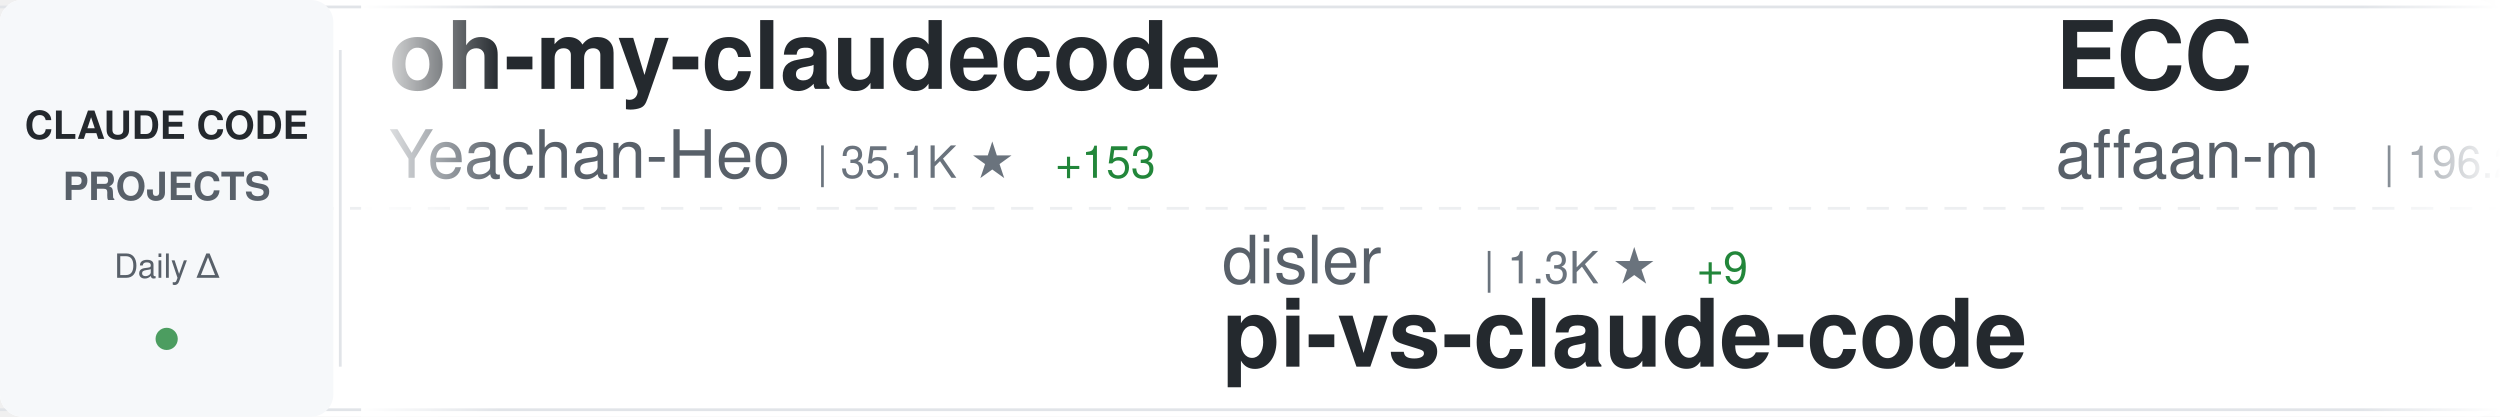
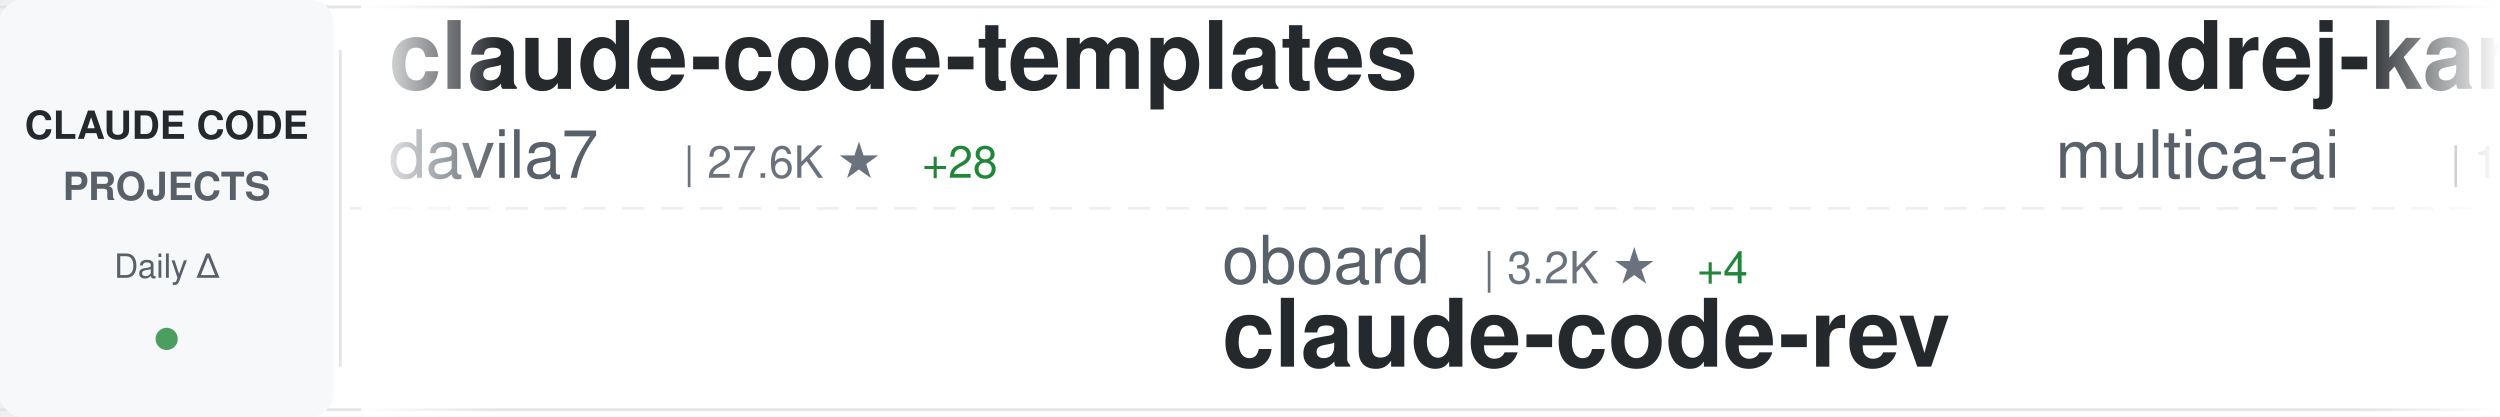
<svg xmlns="http://www.w3.org/2000/svg" width="900" height="150">
  <defs>
    <linearGradient id="awesomeLeftFade" x1="0%" y1="0%" x2="100%" y2="0%">
      <stop offset="0%" style="stop-color:#ffffff;stop-opacity:1" />
      <stop offset="100%" style="stop-color:#ffffff;stop-opacity:0" />
    </linearGradient>
    <linearGradient id="awesomeRightFade" x1="0%" y1="0%" x2="100%" y2="0%">
      <stop offset="0%" style="stop-color:#ffffff;stop-opacity:0" />
      <stop offset="100%" style="stop-color:#ffffff;stop-opacity:1" />
    </linearGradient>
  </defs>
  <rect width="900" height="150" fill="#ffffff" rx="8" />
  <rect x="0" y="2" width="900" height="1" fill="#e1e4e8" />
  <rect x="0" y="147" width="900" height="1" fill="#e1e4e8" />
  <line x1="0" y1="75" x2="900" y2="75" stroke="#e1e4e8" stroke-width="1" stroke-dasharray="8 6" opacity="0.6" />
  <rect x="0" y="0" width="120" height="150" fill="#f6f8fa" rx="8" />
  <text x="60" y="50" font-family="-apple-system, BlinkMacSystemFont, 'Segoe UI', Helvetica, Arial, sans-serif" font-size="14" font-weight="600" fill="#24292e" text-anchor="middle">CLAUDE CODE</text>
  <text x="60" y="72" font-family="-apple-system, BlinkMacSystemFont, 'Segoe UI', Helvetica, Arial, sans-serif" font-size="14" font-weight="600" fill="#586069" text-anchor="middle">PROJECTS</text>
  <text x="60" y="100" font-family="-apple-system, BlinkMacSystemFont, 'Segoe UI', Helvetica, Arial, sans-serif" font-size="12" font-weight="500" fill="#586069" text-anchor="middle">Daily Δ</text>
  <circle cx="60" cy="122" r="4" fill="#22863a" opacity="0.8" />
  <rect x="122" y="18" width="1" height="114" fill="#e1e4e8" />
  <clipPath id="awesomeTickerClip">
    <rect x="130" y="0" width="770" height="150" />
  </clipPath>
  <g clip-path="url(#awesomeTickerClip)">
    <g id="awesomeTickerItems">
      <animateTransform attributeName="transform" attributeType="XML" type="translate" from="0 0" to="-3000 0" dur="54s" repeatCount="indefinite" />
      <g transform="translate(0, 0)">
-         <text x="140" y="32" font-family="-apple-system, BlinkMacSystemFont, 'Segoe UI', Helvetica, Arial, sans-serif" font-size="34" font-weight="600" fill="#24292e">oh-my-claudecode</text>
-         <text x="140" y="64" font-family="-apple-system, BlinkMacSystemFont, 'Segoe UI', Helvetica, Arial, sans-serif" font-size="24" font-weight="400" fill="#586069">Yeachan-Heo</text>
-         <text x="294" y="64" font-family="-apple-system, BlinkMacSystemFont, 'Segoe UI', Helvetica, Arial, sans-serif" font-size="16" font-weight="500" fill="#6a737d">| 35.1K ★</text>
-         <text x="380" y="64" font-family="-apple-system, BlinkMacSystemFont, 'Segoe UI', Helvetica, Arial, sans-serif" font-size="16" font-weight="500" fill="#22863a"> +153</text>
+         <text x="140" y="32" font-family="-apple-system, BlinkMacSystemFont, 'Segoe UI', Helvetica, Arial, sans-serif" font-size="34" font-weight="600" fill="#24292e">claude-code-templates</text>
+         <text x="140" y="64" font-family="-apple-system, BlinkMacSystemFont, 'Segoe UI', Helvetica, Arial, sans-serif" font-size="24" font-weight="400" fill="#586069">davila7</text>
+         <text x="246" y="64" font-family="-apple-system, BlinkMacSystemFont, 'Segoe UI', Helvetica, Arial, sans-serif" font-size="16" font-weight="500" fill="#6a737d">| 27.6K ★</text>
+         <text x="332" y="64" font-family="-apple-system, BlinkMacSystemFont, 'Segoe UI', Helvetica, Arial, sans-serif" font-size="16" font-weight="500" fill="#22863a"> +28</text>
      </g>
      <g transform="translate(300, 0)">
-         <text x="140" y="102" font-family="-apple-system, BlinkMacSystemFont, 'Segoe UI', Helvetica, Arial, sans-serif" font-size="24" font-weight="400" fill="#586069">disler</text>
-         <text x="234" y="102" font-family="-apple-system, BlinkMacSystemFont, 'Segoe UI', Helvetica, Arial, sans-serif" font-size="16" font-weight="500" fill="#6a737d">| 1.3K ★</text>
-         <text x="311" y="102" font-family="-apple-system, BlinkMacSystemFont, 'Segoe UI', Helvetica, Arial, sans-serif" font-size="16" font-weight="500" fill="#22863a"> +9</text>
-         <text x="140" y="132" font-family="-apple-system, BlinkMacSystemFont, 'Segoe UI', Helvetica, Arial, sans-serif" font-size="34" font-weight="600" fill="#24292e">pi-vs-claude-code</text>
+         <text x="140" y="102" font-family="-apple-system, BlinkMacSystemFont, 'Segoe UI', Helvetica, Arial, sans-serif" font-size="24" font-weight="400" fill="#586069">oboard</text>
+         <text x="234" y="102" font-family="-apple-system, BlinkMacSystemFont, 'Segoe UI', Helvetica, Arial, sans-serif" font-size="16" font-weight="500" fill="#6a737d">| 3.2K ★</text>
+         <text x="311" y="102" font-family="-apple-system, BlinkMacSystemFont, 'Segoe UI', Helvetica, Arial, sans-serif" font-size="16" font-weight="500" fill="#22863a"> +4</text>
+         <text x="140" y="132" font-family="-apple-system, BlinkMacSystemFont, 'Segoe UI', Helvetica, Arial, sans-serif" font-size="34" font-weight="600" fill="#24292e">claude-code-rev</text>
      </g>
      <g transform="translate(600, 0)">
-         <text x="140" y="32" font-family="-apple-system, BlinkMacSystemFont, 'Segoe UI', Helvetica, Arial, sans-serif" font-size="34" font-weight="600" fill="#24292e">ECC</text>
-         <text x="140" y="64" font-family="-apple-system, BlinkMacSystemFont, 'Segoe UI', Helvetica, Arial, sans-serif" font-size="24" font-weight="400" fill="#586069">affaan-m</text>
-         <text x="258" y="64" font-family="-apple-system, BlinkMacSystemFont, 'Segoe UI', Helvetica, Arial, sans-serif" font-size="16" font-weight="500" fill="#6a737d">| 196.2K ★</text>
-         <text x="353" y="64" font-family="-apple-system, BlinkMacSystemFont, 'Segoe UI', Helvetica, Arial, sans-serif" font-size="16" font-weight="500" fill="#22863a"> +1.6K</text>
+         <text x="140" y="32" font-family="-apple-system, BlinkMacSystemFont, 'Segoe UI', Helvetica, Arial, sans-serif" font-size="34" font-weight="600" fill="#24292e">andrej-karpathy-skills</text>
+         <text x="140" y="64" font-family="-apple-system, BlinkMacSystemFont, 'Segoe UI', Helvetica, Arial, sans-serif" font-size="24" font-weight="400" fill="#586069">multica-ai</text>
+         <text x="282" y="64" font-family="-apple-system, BlinkMacSystemFont, 'Segoe UI', Helvetica, Arial, sans-serif" font-size="16" font-weight="500" fill="#6a737d">| 159.8K ★</text>
+         <text x="377" y="64" font-family="-apple-system, BlinkMacSystemFont, 'Segoe UI', Helvetica, Arial, sans-serif" font-size="16" font-weight="500" fill="#22863a"> +1.8K</text>
      </g>
      <g transform="translate(900, 0)">
-         <text x="140" y="102" font-family="-apple-system, BlinkMacSystemFont, 'Segoe UI', Helvetica, Arial, sans-serif" font-size="24" font-weight="400" fill="#586069">anthropics</text>
-         <text x="282" y="102" font-family="-apple-system, BlinkMacSystemFont, 'Segoe UI', Helvetica, Arial, sans-serif" font-size="16" font-weight="500" fill="#6a737d">| 142.0K ★</text>
-         <text x="377" y="102" font-family="-apple-system, BlinkMacSystemFont, 'Segoe UI', Helvetica, Arial, sans-serif" font-size="16" font-weight="500" fill="#22863a"> +663</text>
-         <text x="140" y="132" font-family="-apple-system, BlinkMacSystemFont, 'Segoe UI', Helvetica, Arial, sans-serif" font-size="34" font-weight="600" fill="#24292e">skills</text>
+         <text x="140" y="102" font-family="-apple-system, BlinkMacSystemFont, 'Segoe UI', Helvetica, Arial, sans-serif" font-size="24" font-weight="400" fill="#586069">huangserva</text>
+         <text x="282" y="102" font-family="-apple-system, BlinkMacSystemFont, 'Segoe UI', Helvetica, Arial, sans-serif" font-size="16" font-weight="500" fill="#6a737d">| 589 ★</text>
+         <text x="350" y="102" font-family="-apple-system, BlinkMacSystemFont, 'Segoe UI', Helvetica, Arial, sans-serif" font-size="16" font-weight="500" fill="#22863a"> +1</text>
+         <text x="140" y="132" font-family="-apple-system, BlinkMacSystemFont, 'Segoe UI', Helvetica, Arial, sans-serif" font-size="34" font-weight="600" fill="#24292e">claude-code-cli</text>
      </g>
      <g transform="translate(1200, 0)">
-         <text x="140" y="32" font-family="-apple-system, BlinkMacSystemFont, 'Segoe UI', Helvetica, Arial, sans-serif" font-size="34" font-weight="600" fill="#24292e">awesome-claude-code-tool...</text>
-         <text x="140" y="64" font-family="-apple-system, BlinkMacSystemFont, 'Segoe UI', Helvetica, Arial, sans-serif" font-size="24" font-weight="400" fill="#586069">rohitg00</text>
-         <text x="258" y="64" font-family="-apple-system, BlinkMacSystemFont, 'Segoe UI', Helvetica, Arial, sans-serif" font-size="16" font-weight="500" fill="#6a737d">| 1.9K ★</text>
-         <text x="335" y="64" font-family="-apple-system, BlinkMacSystemFont, 'Segoe UI', Helvetica, Arial, sans-serif" font-size="16" font-weight="500" fill="#22863a"> +17</text>
+         <text x="140" y="32" font-family="-apple-system, BlinkMacSystemFont, 'Segoe UI', Helvetica, Arial, sans-serif" font-size="34" font-weight="600" fill="#24292e">claude-code-my-workflow</text>
+         <text x="140" y="64" font-family="-apple-system, BlinkMacSystemFont, 'Segoe UI', Helvetica, Arial, sans-serif" font-size="24" font-weight="400" fill="#586069">pedrohcgs</text>
+         <text x="270" y="64" font-family="-apple-system, BlinkMacSystemFont, 'Segoe UI', Helvetica, Arial, sans-serif" font-size="16" font-weight="500" fill="#6a737d">| 1.2K ★</text>
+         <text x="347" y="64" font-family="-apple-system, BlinkMacSystemFont, 'Segoe UI', Helvetica, Arial, sans-serif" font-size="16" font-weight="500" fill="#22863a"> +7</text>
      </g>
      <g transform="translate(1500, 0)">
-         <text x="140" y="102" font-family="-apple-system, BlinkMacSystemFont, 'Segoe UI', Helvetica, Arial, sans-serif" font-size="24" font-weight="400" fill="#586069">https-deeplearning-ai</text>
-         <text x="414" y="102" font-family="-apple-system, BlinkMacSystemFont, 'Segoe UI', Helvetica, Arial, sans-serif" font-size="16" font-weight="500" fill="#6a737d">| 520 ★</text>
-         <text x="140" y="132" font-family="-apple-system, BlinkMacSystemFont, 'Segoe UI', Helvetica, Arial, sans-serif" font-size="34" font-weight="600" fill="#24292e">sc-claude-code-files</text>
+         <text x="140" y="102" font-family="-apple-system, BlinkMacSystemFont, 'Segoe UI', Helvetica, Arial, sans-serif" font-size="24" font-weight="400" fill="#586069">alejandrobalderas</text>
+         <text x="366" y="102" font-family="-apple-system, BlinkMacSystemFont, 'Segoe UI', Helvetica, Arial, sans-serif" font-size="16" font-weight="500" fill="#6a737d">| 2.1K ★</text>
+         <text x="443" y="102" font-family="-apple-system, BlinkMacSystemFont, 'Segoe UI', Helvetica, Arial, sans-serif" font-size="16" font-weight="500" fill="#22863a"> +17</text>
+         <text x="140" y="132" font-family="-apple-system, BlinkMacSystemFont, 'Segoe UI', Helvetica, Arial, sans-serif" font-size="34" font-weight="600" fill="#24292e">claude-code-from-source</text>
      </g>
      <g transform="translate(1800, 0)">
-         <text x="140" y="32" font-family="-apple-system, BlinkMacSystemFont, 'Segoe UI', Helvetica, Arial, sans-serif" font-size="34" font-weight="600" fill="#24292e">claude-code-source</text>
-         <text x="140" y="64" font-family="-apple-system, BlinkMacSystemFont, 'Segoe UI', Helvetica, Arial, sans-serif" font-size="24" font-weight="400" fill="#586069">JrCx7scC</text>
-         <text x="258" y="64" font-family="-apple-system, BlinkMacSystemFont, 'Segoe UI', Helvetica, Arial, sans-serif" font-size="16" font-weight="500" fill="#6a737d">| 368 ★</text>
+         <text x="140" y="32" font-family="-apple-system, BlinkMacSystemFont, 'Segoe UI', Helvetica, Arial, sans-serif" font-size="34" font-weight="600" fill="#24292e">claude-code</text>
+         <text x="140" y="64" font-family="-apple-system, BlinkMacSystemFont, 'Segoe UI', Helvetica, Arial, sans-serif" font-size="24" font-weight="400" fill="#586069">isboyjc</text>
+         <text x="246" y="64" font-family="-apple-system, BlinkMacSystemFont, 'Segoe UI', Helvetica, Arial, sans-serif" font-size="16" font-weight="500" fill="#6a737d">| 157 ★</text>
      </g>
      <g transform="translate(2100, 0)">
-         <text x="140" y="102" font-family="-apple-system, BlinkMacSystemFont, 'Segoe UI', Helvetica, Arial, sans-serif" font-size="24" font-weight="400" fill="#586069">chauncygu</text>
-         <text x="270" y="102" font-family="-apple-system, BlinkMacSystemFont, 'Segoe UI', Helvetica, Arial, sans-serif" font-size="16" font-weight="500" fill="#6a737d">| 2.5K ★</text>
-         <text x="347" y="102" font-family="-apple-system, BlinkMacSystemFont, 'Segoe UI', Helvetica, Arial, sans-serif" font-size="16" font-weight="500" fill="#22863a"> +7</text>
-         <text x="140" y="132" font-family="-apple-system, BlinkMacSystemFont, 'Segoe UI', Helvetica, Arial, sans-serif" font-size="34" font-weight="600" fill="#24292e">collection-claude-code-s...</text>
+         <text x="140" y="102" font-family="-apple-system, BlinkMacSystemFont, 'Segoe UI', Helvetica, Arial, sans-serif" font-size="24" font-weight="400" fill="#586069">andrew-kramer-inno</text>
+         <text x="378" y="102" font-family="-apple-system, BlinkMacSystemFont, 'Segoe UI', Helvetica, Arial, sans-serif" font-size="16" font-weight="500" fill="#6a737d">| 590 ★</text>
+         <text x="140" y="132" font-family="-apple-system, BlinkMacSystemFont, 'Segoe UI', Helvetica, Arial, sans-serif" font-size="34" font-weight="600" fill="#24292e">claude-code-source-build</text>
      </g>
      <g transform="translate(2400, 0)">
        <text x="140" y="32" font-family="-apple-system, BlinkMacSystemFont, 'Segoe UI', Helvetica, Arial, sans-serif" font-size="34" font-weight="600" fill="#24292e">claude-code</text>
-         <text x="140" y="64" font-family="-apple-system, BlinkMacSystemFont, 'Segoe UI', Helvetica, Arial, sans-serif" font-size="24" font-weight="400" fill="#586069">lowcortisolprogrammer</text>
-         <text x="414" y="64" font-family="-apple-system, BlinkMacSystemFont, 'Segoe UI', Helvetica, Arial, sans-serif" font-size="16" font-weight="500" fill="#6a737d">| 172 ★</text>
+         <text x="140" y="64" font-family="-apple-system, BlinkMacSystemFont, 'Segoe UI', Helvetica, Arial, sans-serif" font-size="24" font-weight="400" fill="#586069">alex000kim</text>
+         <text x="282" y="64" font-family="-apple-system, BlinkMacSystemFont, 'Segoe UI', Helvetica, Arial, sans-serif" font-size="16" font-weight="500" fill="#6a737d">| 227 ★</text>
      </g>
      <g transform="translate(2700, 0)">
-         <text x="140" y="102" font-family="-apple-system, BlinkMacSystemFont, 'Segoe UI', Helvetica, Arial, sans-serif" font-size="24" font-weight="400" fill="#586069">mehmoodosman</text>
-         <text x="306" y="102" font-family="-apple-system, BlinkMacSystemFont, 'Segoe UI', Helvetica, Arial, sans-serif" font-size="16" font-weight="500" fill="#6a737d">| 168 ★</text>
-         <text x="140" y="132" font-family="-apple-system, BlinkMacSystemFont, 'Segoe UI', Helvetica, Arial, sans-serif" font-size="34" font-weight="600" fill="#24292e">claude-code</text>
+         <text x="140" y="102" font-family="-apple-system, BlinkMacSystemFont, 'Segoe UI', Helvetica, Arial, sans-serif" font-size="24" font-weight="400" fill="#586069">rohitg00</text>
+         <text x="258" y="102" font-family="-apple-system, BlinkMacSystemFont, 'Segoe UI', Helvetica, Arial, sans-serif" font-size="16" font-weight="500" fill="#6a737d">| 1.9K ★</text>
+         <text x="335" y="102" font-family="-apple-system, BlinkMacSystemFont, 'Segoe UI', Helvetica, Arial, sans-serif" font-size="16" font-weight="500" fill="#22863a"> +18</text>
+         <text x="140" y="132" font-family="-apple-system, BlinkMacSystemFont, 'Segoe UI', Helvetica, Arial, sans-serif" font-size="34" font-weight="600" fill="#24292e">awesome-claude-code-tool...</text>
      </g>
      <g transform="translate(3000, 0)">
-         <text x="140" y="32" font-family="-apple-system, BlinkMacSystemFont, 'Segoe UI', Helvetica, Arial, sans-serif" font-size="34" font-weight="600" fill="#24292e">oh-my-claudecode</text>
-         <text x="140" y="64" font-family="-apple-system, BlinkMacSystemFont, 'Segoe UI', Helvetica, Arial, sans-serif" font-size="24" font-weight="400" fill="#586069">Yeachan-Heo</text>
-         <text x="294" y="64" font-family="-apple-system, BlinkMacSystemFont, 'Segoe UI', Helvetica, Arial, sans-serif" font-size="16" font-weight="500" fill="#6a737d">| 35.1K ★</text>
-         <text x="380" y="64" font-family="-apple-system, BlinkMacSystemFont, 'Segoe UI', Helvetica, Arial, sans-serif" font-size="16" font-weight="500" fill="#22863a"> +153</text>
+         <text x="140" y="32" font-family="-apple-system, BlinkMacSystemFont, 'Segoe UI', Helvetica, Arial, sans-serif" font-size="34" font-weight="600" fill="#24292e">claude-code-templates</text>
+         <text x="140" y="64" font-family="-apple-system, BlinkMacSystemFont, 'Segoe UI', Helvetica, Arial, sans-serif" font-size="24" font-weight="400" fill="#586069">davila7</text>
+         <text x="246" y="64" font-family="-apple-system, BlinkMacSystemFont, 'Segoe UI', Helvetica, Arial, sans-serif" font-size="16" font-weight="500" fill="#6a737d">| 27.6K ★</text>
+         <text x="332" y="64" font-family="-apple-system, BlinkMacSystemFont, 'Segoe UI', Helvetica, Arial, sans-serif" font-size="16" font-weight="500" fill="#22863a"> +28</text>
      </g>
      <g transform="translate(3300, 0)">
-         <text x="140" y="102" font-family="-apple-system, BlinkMacSystemFont, 'Segoe UI', Helvetica, Arial, sans-serif" font-size="24" font-weight="400" fill="#586069">disler</text>
-         <text x="234" y="102" font-family="-apple-system, BlinkMacSystemFont, 'Segoe UI', Helvetica, Arial, sans-serif" font-size="16" font-weight="500" fill="#6a737d">| 1.3K ★</text>
-         <text x="311" y="102" font-family="-apple-system, BlinkMacSystemFont, 'Segoe UI', Helvetica, Arial, sans-serif" font-size="16" font-weight="500" fill="#22863a"> +9</text>
-         <text x="140" y="132" font-family="-apple-system, BlinkMacSystemFont, 'Segoe UI', Helvetica, Arial, sans-serif" font-size="34" font-weight="600" fill="#24292e">pi-vs-claude-code</text>
+         <text x="140" y="102" font-family="-apple-system, BlinkMacSystemFont, 'Segoe UI', Helvetica, Arial, sans-serif" font-size="24" font-weight="400" fill="#586069">oboard</text>
+         <text x="234" y="102" font-family="-apple-system, BlinkMacSystemFont, 'Segoe UI', Helvetica, Arial, sans-serif" font-size="16" font-weight="500" fill="#6a737d">| 3.2K ★</text>
+         <text x="311" y="102" font-family="-apple-system, BlinkMacSystemFont, 'Segoe UI', Helvetica, Arial, sans-serif" font-size="16" font-weight="500" fill="#22863a"> +4</text>
+         <text x="140" y="132" font-family="-apple-system, BlinkMacSystemFont, 'Segoe UI', Helvetica, Arial, sans-serif" font-size="34" font-weight="600" fill="#24292e">claude-code-rev</text>
      </g>
      <g transform="translate(3600, 0)">
-         <text x="140" y="32" font-family="-apple-system, BlinkMacSystemFont, 'Segoe UI', Helvetica, Arial, sans-serif" font-size="34" font-weight="600" fill="#24292e">ECC</text>
-         <text x="140" y="64" font-family="-apple-system, BlinkMacSystemFont, 'Segoe UI', Helvetica, Arial, sans-serif" font-size="24" font-weight="400" fill="#586069">affaan-m</text>
-         <text x="258" y="64" font-family="-apple-system, BlinkMacSystemFont, 'Segoe UI', Helvetica, Arial, sans-serif" font-size="16" font-weight="500" fill="#6a737d">| 196.2K ★</text>
-         <text x="353" y="64" font-family="-apple-system, BlinkMacSystemFont, 'Segoe UI', Helvetica, Arial, sans-serif" font-size="16" font-weight="500" fill="#22863a"> +1.6K</text>
+         <text x="140" y="32" font-family="-apple-system, BlinkMacSystemFont, 'Segoe UI', Helvetica, Arial, sans-serif" font-size="34" font-weight="600" fill="#24292e">andrej-karpathy-skills</text>
+         <text x="140" y="64" font-family="-apple-system, BlinkMacSystemFont, 'Segoe UI', Helvetica, Arial, sans-serif" font-size="24" font-weight="400" fill="#586069">multica-ai</text>
+         <text x="282" y="64" font-family="-apple-system, BlinkMacSystemFont, 'Segoe UI', Helvetica, Arial, sans-serif" font-size="16" font-weight="500" fill="#6a737d">| 159.8K ★</text>
+         <text x="377" y="64" font-family="-apple-system, BlinkMacSystemFont, 'Segoe UI', Helvetica, Arial, sans-serif" font-size="16" font-weight="500" fill="#22863a"> +1.8K</text>
      </g>
      <g transform="translate(3900, 0)">
-         <text x="140" y="102" font-family="-apple-system, BlinkMacSystemFont, 'Segoe UI', Helvetica, Arial, sans-serif" font-size="24" font-weight="400" fill="#586069">anthropics</text>
-         <text x="282" y="102" font-family="-apple-system, BlinkMacSystemFont, 'Segoe UI', Helvetica, Arial, sans-serif" font-size="16" font-weight="500" fill="#6a737d">| 142.0K ★</text>
-         <text x="377" y="102" font-family="-apple-system, BlinkMacSystemFont, 'Segoe UI', Helvetica, Arial, sans-serif" font-size="16" font-weight="500" fill="#22863a"> +663</text>
-         <text x="140" y="132" font-family="-apple-system, BlinkMacSystemFont, 'Segoe UI', Helvetica, Arial, sans-serif" font-size="34" font-weight="600" fill="#24292e">skills</text>
+         <text x="140" y="102" font-family="-apple-system, BlinkMacSystemFont, 'Segoe UI', Helvetica, Arial, sans-serif" font-size="24" font-weight="400" fill="#586069">huangserva</text>
+         <text x="282" y="102" font-family="-apple-system, BlinkMacSystemFont, 'Segoe UI', Helvetica, Arial, sans-serif" font-size="16" font-weight="500" fill="#6a737d">| 589 ★</text>
+         <text x="350" y="102" font-family="-apple-system, BlinkMacSystemFont, 'Segoe UI', Helvetica, Arial, sans-serif" font-size="16" font-weight="500" fill="#22863a"> +1</text>
+         <text x="140" y="132" font-family="-apple-system, BlinkMacSystemFont, 'Segoe UI', Helvetica, Arial, sans-serif" font-size="34" font-weight="600" fill="#24292e">claude-code-cli</text>
      </g>
    </g>
  </g>
  <rect x="130" y="0" width="50" height="150" fill="url(#awesomeLeftFade)" />
  <rect x="850" y="0" width="50" height="150" fill="url(#awesomeRightFade)" />
</svg>
